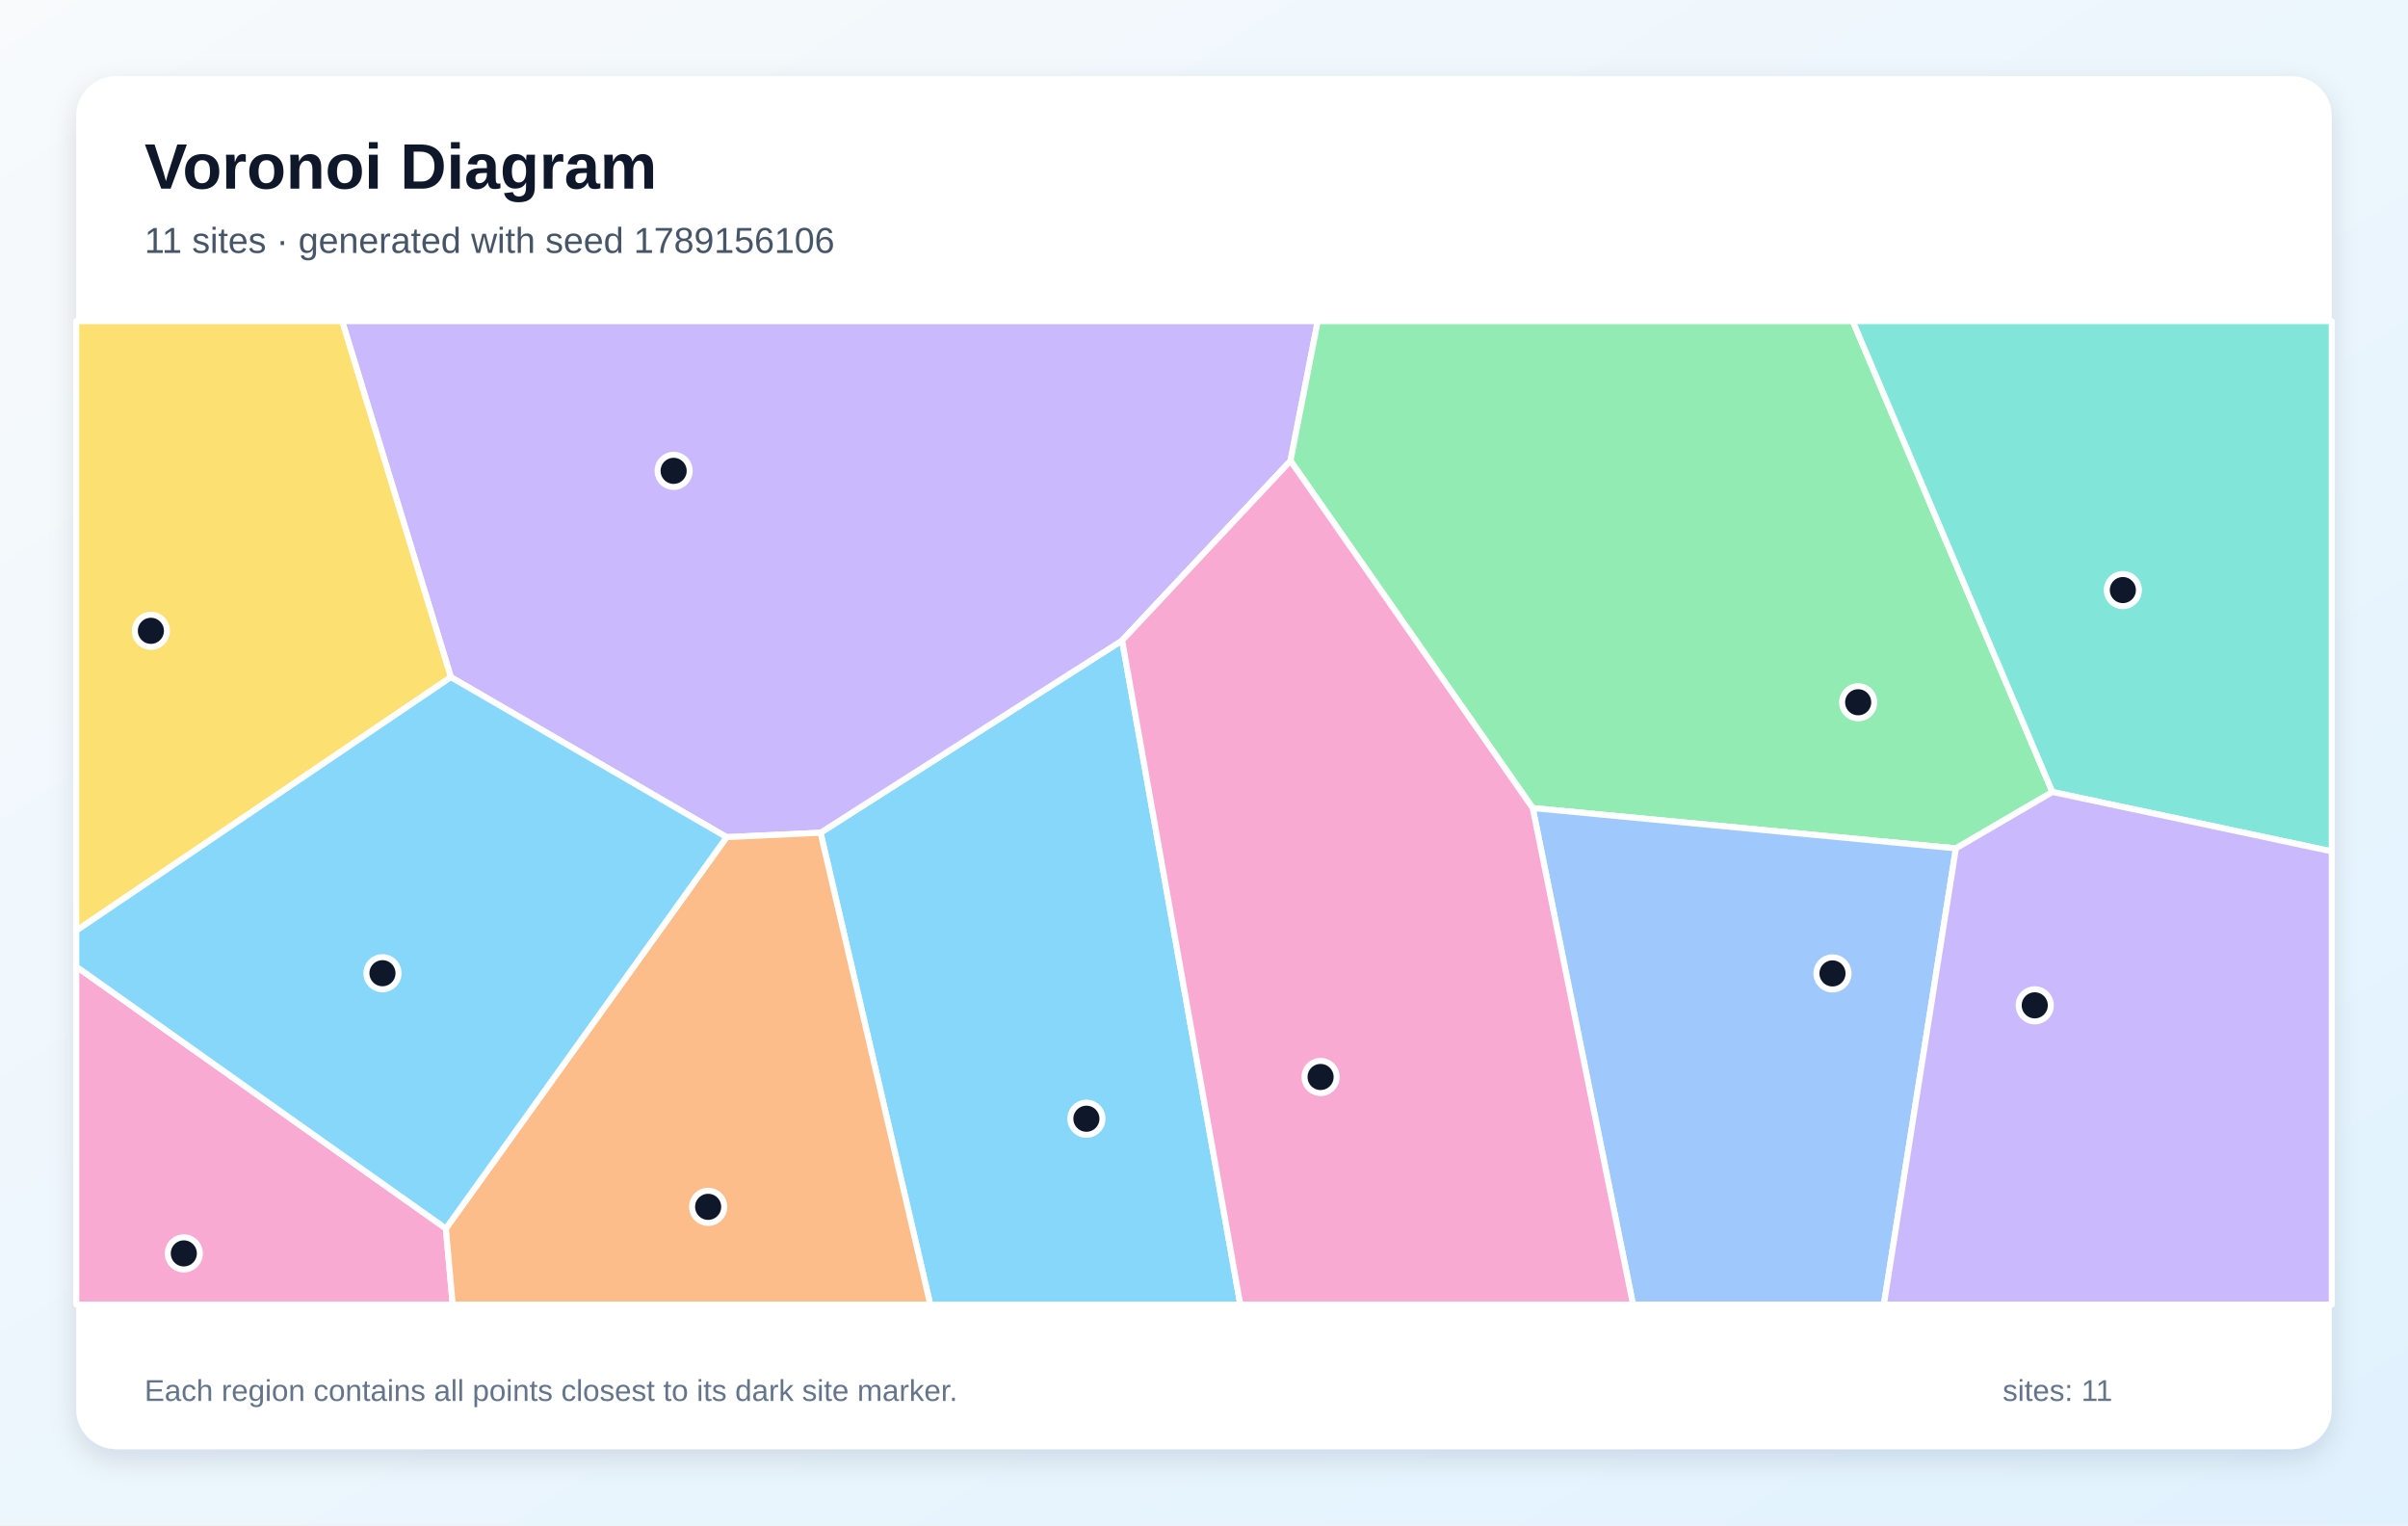
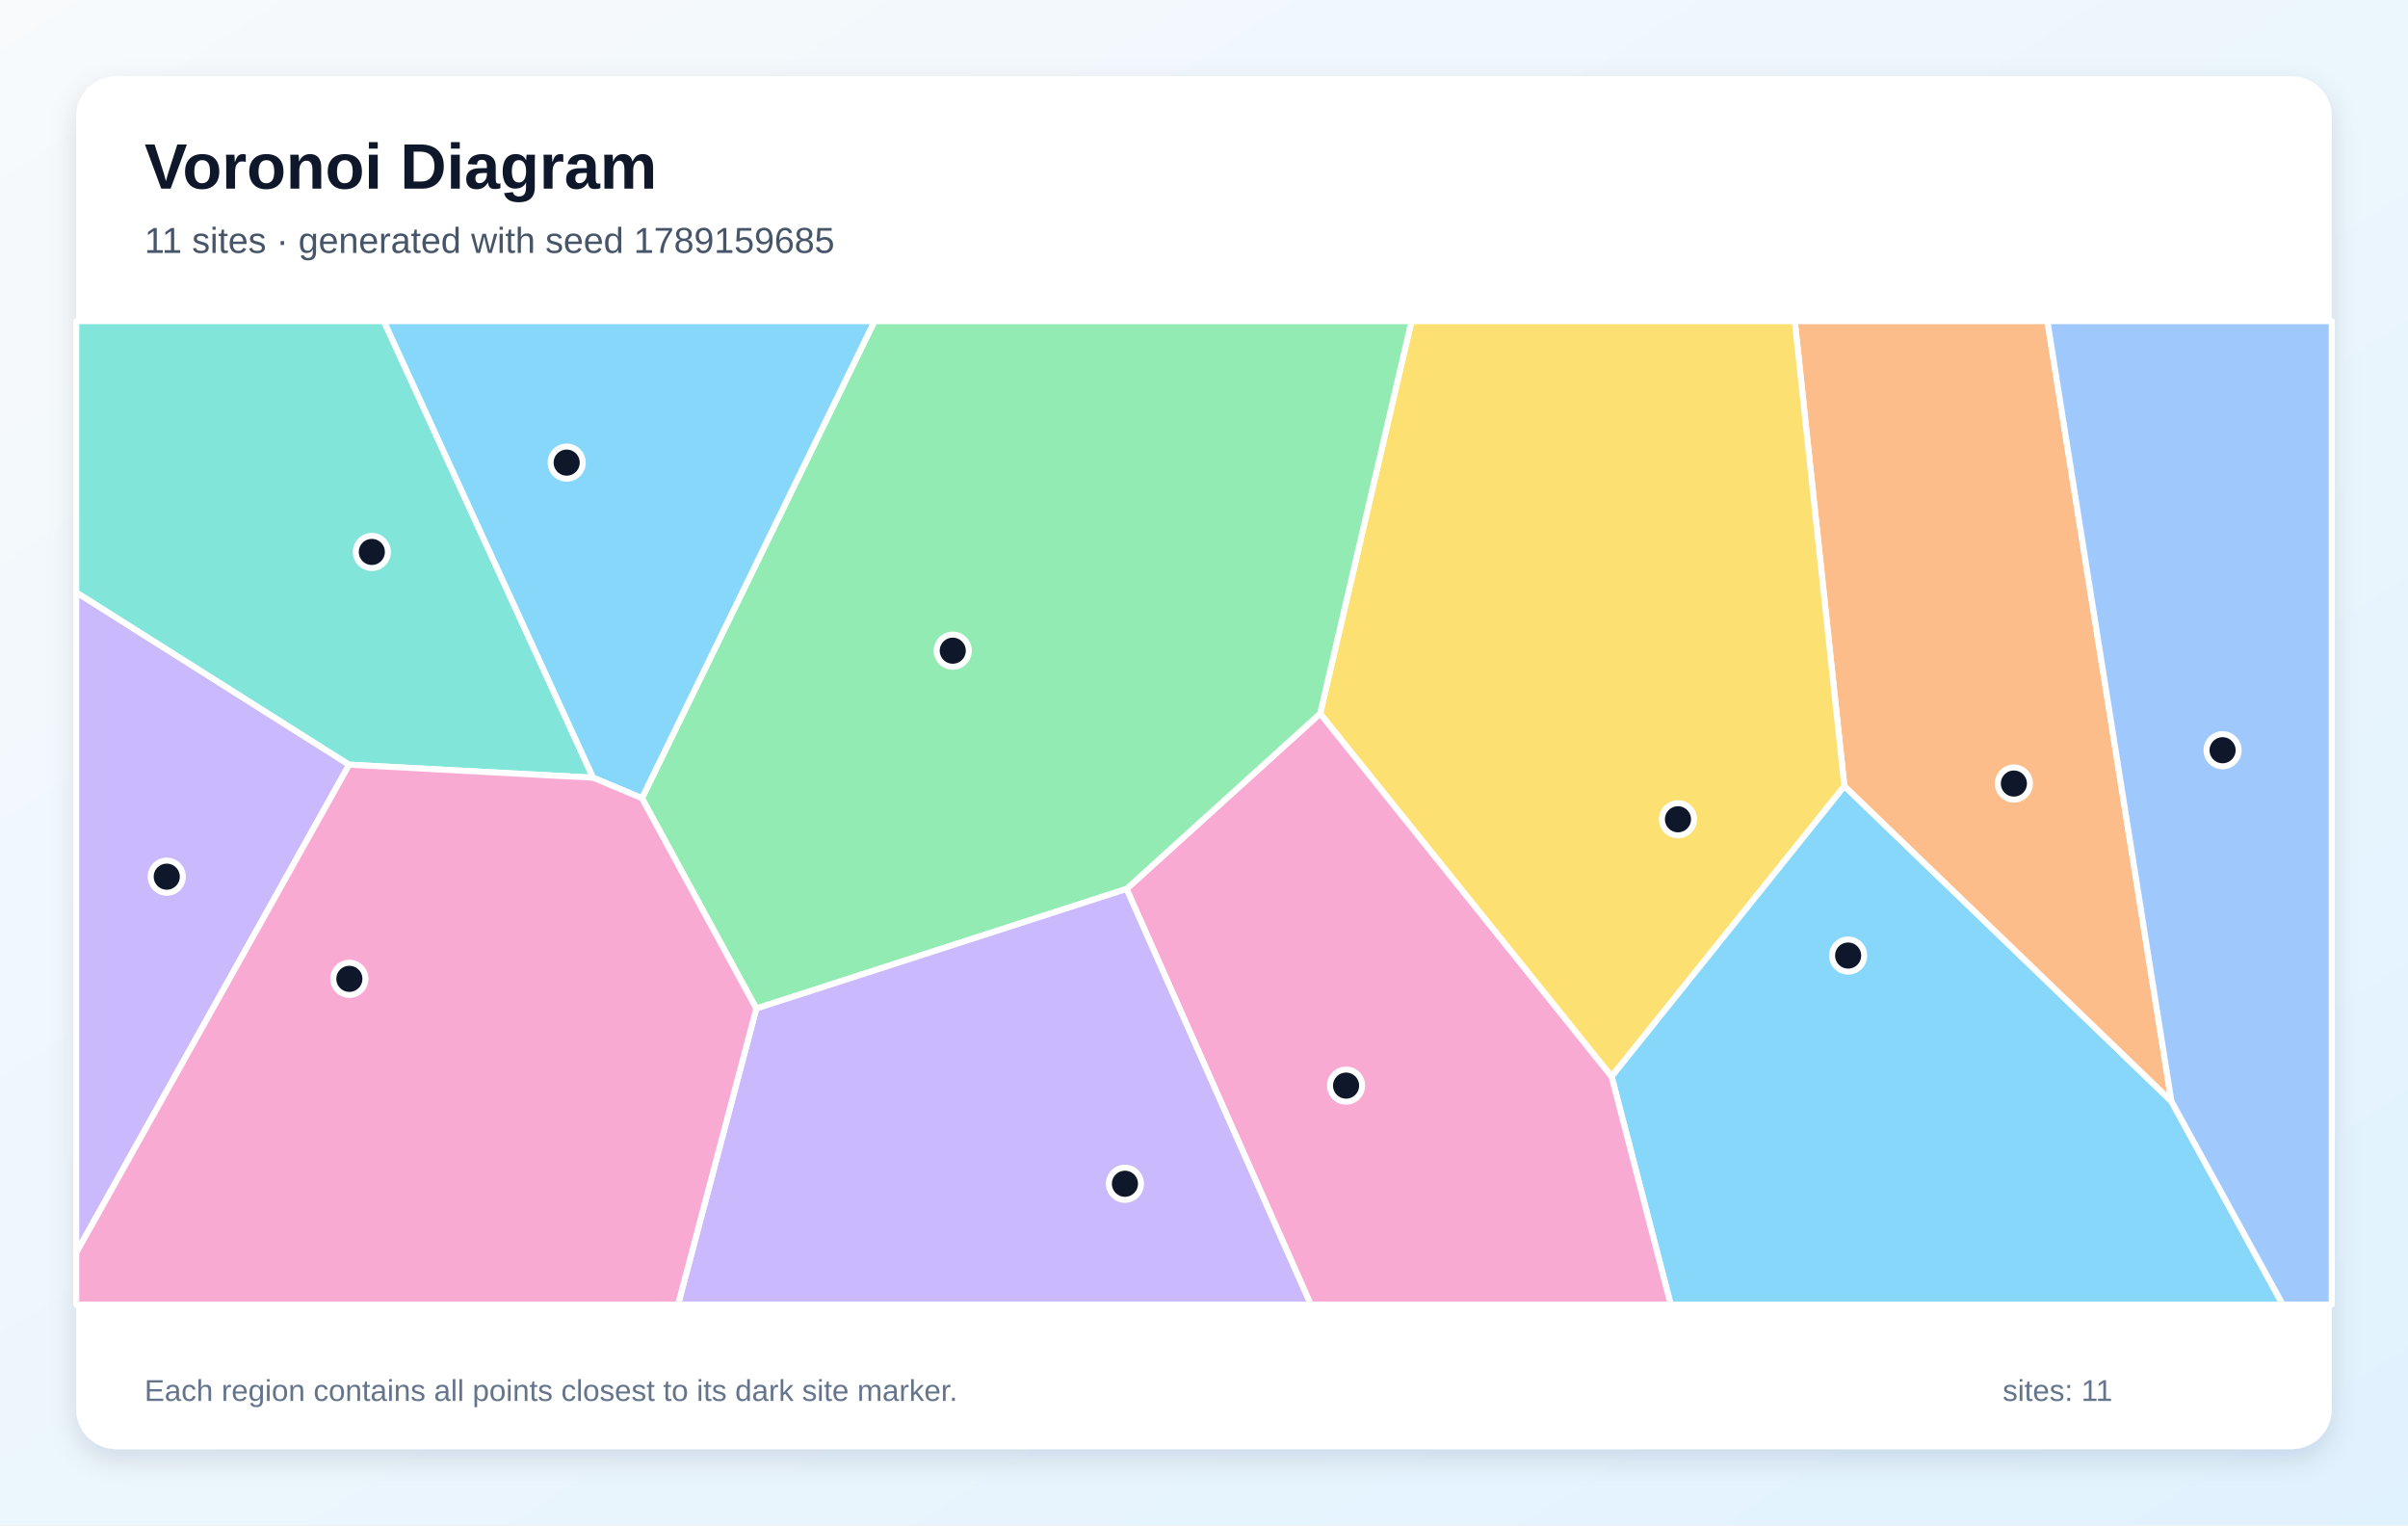
<svg xmlns="http://www.w3.org/2000/svg" width="1200" height="760" viewBox="0 0 1200 760" role="img" aria-labelledby="title description">
  <defs>
    <linearGradient id="background" x1="0" y1="0" x2="1" y2="1">
      <stop stop-color="#F8FAFC" />
      <stop offset="1" stop-color="#E0F2FE" />
    </linearGradient>
    <filter id="shadow" x="-10%" y="-10%" width="120%" height="120%">
      <feDropShadow dx="0" dy="5" stdDeviation="7" flood-color="#0F172A" flood-opacity=".12" />
    </filter>
  </defs>
  <rect width="1200" height="760" fill="url(#background)" />
  <rect x="38" y="38" width="1124" height="684" rx="20" fill="#FFFFFF" filter="url(#shadow)" />
  <g font-family="Arial, sans-serif">
    <text x="72" y="94" font-size="32" font-weight="700" fill="#0F172A">Voronoi Diagram</text>
-     <text x="72" y="126" font-size="18" fill="#475569">11 sites · generated with seed 1789156106</text>
+     <text x="72" y="126" font-size="18" fill="#475569">11 sites · generated with seed 1789159685</text>
  </g>
  <g stroke="#FFFFFF" stroke-width="3" stroke-linejoin="round">
-     <polygon points="408.9,414.9 559.2,319.1 618.1,650.0 463.6,650.0" fill="#38BDF8" fill-opacity="0.60" />
-     <polygon points="362.1,417.1 224.7,337.4 170.5,160.0 656.7,160.0 643.1,229.6 559.2,319.1 408.9,414.9" fill="#A78BFA" fill-opacity="0.60" />
-     <polygon points="38.0,481.6 222.2,612.1 225.6,650.0 38.0,650.0" fill="#F472B6" fill-opacity="0.60" />
-     <polygon points="222.2,612.1 362.1,417.1 408.9,414.9 463.6,650.0 225.6,650.0" fill="#FB923C" fill-opacity="0.60" />
-     <polygon points="38.0,463.7 38.0,160.0 170.5,160.0 224.7,337.4" fill="#FACC15" fill-opacity="0.60" />
-     <polygon points="974.7,422.7 763.8,402.6 643.1,229.6 656.7,160.0 923.3,160.0 1022.8,394.6" fill="#4ADE80" fill-opacity="0.60" />
-     <polygon points="1022.8,394.6 923.3,160.0 1162.0,160.0 1162.0,424.2" fill="#2DD4BF" fill-opacity="0.60" />
-     <polygon points="763.8,402.6 974.7,422.7 938.8,650.0 813.8,650.0" fill="#60A5FA" fill-opacity="0.60" />
-     <polygon points="222.2,612.1 38.0,481.6 38.0,463.7 224.7,337.4 362.1,417.1" fill="#38BDF8" fill-opacity="0.60" />
-     <polygon points="974.7,422.7 1022.8,394.6 1162.0,424.2 1162.0,650.0 938.8,650.0" fill="#A78BFA" fill-opacity="0.60" />
-     <polygon points="559.2,319.1 643.1,229.6 763.8,402.6 813.8,650.0 618.1,650.0" fill="#F472B6" fill-opacity="0.60" />
+     <polygon points="803.1,536.3 919.1,391.6 1082.1,548.7 1137.6,650.0 832.6,650.0" fill="#38BDF8" fill-opacity="0.60" />
+     <polygon points="38.0,624.2 38.0,295.1 174.0,381.0" fill="#A78BFA" fill-opacity="0.60" />
+     <polygon points="561.4,442.9 657.9,355.5 803.1,536.3 832.6,650.0 653.2,650.0" fill="#F472B6" fill-opacity="0.60" />
+     <polygon points="1082.1,548.7 919.1,391.6 894.4,160.0 1020.3,160.0" fill="#FB923C" fill-opacity="0.60" />
+     <polygon points="657.9,355.5 703.4,160.0 894.4,160.0 919.1,391.6 803.1,536.3" fill="#FACC15" fill-opacity="0.60" />
+     <polygon points="657.9,355.5 561.4,442.9 376.9,502.5 319.9,397.7 435.8,160.0 703.4,160.0" fill="#4ADE80" fill-opacity="0.60" />
+     <polygon points="295.6,387.5 174.0,381.0 38.0,295.1 38.0,160.0 191.3,160.0" fill="#2DD4BF" fill-opacity="0.60" />
+     <polygon points="1082.1,548.7 1020.3,160.0 1162.0,160.0 1162.0,650.0 1137.6,650.0" fill="#60A5FA" fill-opacity="0.60" />
+     <polygon points="319.9,397.7 295.6,387.5 191.3,160.0 435.8,160.0" fill="#38BDF8" fill-opacity="0.60" />
+     <polygon points="376.9,502.5 561.4,442.9 653.2,650.0 337.9,650.0" fill="#A78BFA" fill-opacity="0.60" />
+     <polygon points="38.0,624.2 174.0,381.0 295.6,387.5 319.9,397.7 376.9,502.5 337.9,650.0 38.0,650.0" fill="#F472B6" fill-opacity="0.60" />
  </g>
  <g>
-     <circle cx="541.4" cy="557.4" r="8" fill="#0F172A" stroke="#FFFFFF" stroke-width="3" />
-     <circle cx="335.7" cy="234.6" r="8" fill="#0F172A" stroke="#FFFFFF" stroke-width="3" />
-     <circle cx="91.6" cy="624.5" r="8" fill="#0F172A" stroke="#FFFFFF" stroke-width="3" />
-     <circle cx="352.9" cy="601.3" r="8" fill="#0F172A" stroke="#FFFFFF" stroke-width="3" />
-     <circle cx="75.2" cy="314.3" r="8" fill="#0F172A" stroke="#FFFFFF" stroke-width="3" />
-     <circle cx="926.0" cy="349.9" r="8" fill="#0F172A" stroke="#FFFFFF" stroke-width="3" />
-     <circle cx="1057.9" cy="294.0" r="8" fill="#0F172A" stroke="#FFFFFF" stroke-width="3" />
-     <circle cx="913.2" cy="485.0" r="8" fill="#0F172A" stroke="#FFFFFF" stroke-width="3" />
-     <circle cx="190.6" cy="484.9" r="8" fill="#0F172A" stroke="#FFFFFF" stroke-width="3" />
-     <circle cx="1014.0" cy="500.9" r="8" fill="#0F172A" stroke="#FFFFFF" stroke-width="3" />
-     <circle cx="658.1" cy="536.6" r="8" fill="#0F172A" stroke="#FFFFFF" stroke-width="3" />
+     <circle cx="921.0" cy="476.1" r="8" fill="#0F172A" stroke="#FFFFFF" stroke-width="3" />
+     <circle cx="83.1" cy="436.8" r="8" fill="#0F172A" stroke="#FFFFFF" stroke-width="3" />
+     <circle cx="670.8" cy="540.9" r="8" fill="#0F172A" stroke="#FFFFFF" stroke-width="3" />
+     <circle cx="1003.6" cy="390.4" r="8" fill="#0F172A" stroke="#FFFFFF" stroke-width="3" />
+     <circle cx="836.2" cy="408.2" r="8" fill="#0F172A" stroke="#FFFFFF" stroke-width="3" />
+     <circle cx="474.8" cy="324.2" r="8" fill="#0F172A" stroke="#FFFFFF" stroke-width="3" />
+     <circle cx="185.3" cy="275.0" r="8" fill="#0F172A" stroke="#FFFFFF" stroke-width="3" />
+     <circle cx="1107.6" cy="373.8" r="8" fill="#0F172A" stroke="#FFFFFF" stroke-width="3" />
+     <circle cx="282.4" cy="230.5" r="8" fill="#0F172A" stroke="#FFFFFF" stroke-width="3" />
+     <circle cx="560.6" cy="589.8" r="8" fill="#0F172A" stroke="#FFFFFF" stroke-width="3" />
+     <circle cx="174.1" cy="487.7" r="8" fill="#0F172A" stroke="#FFFFFF" stroke-width="3" />
  </g>
  <g font-family="Arial, sans-serif" font-size="15" fill="#64748B">
    <text x="72" y="698">Each region contains all points closest to its dark site marker.</text>
    <text x="998" y="698">sites: 11</text>
  </g>
</svg>
